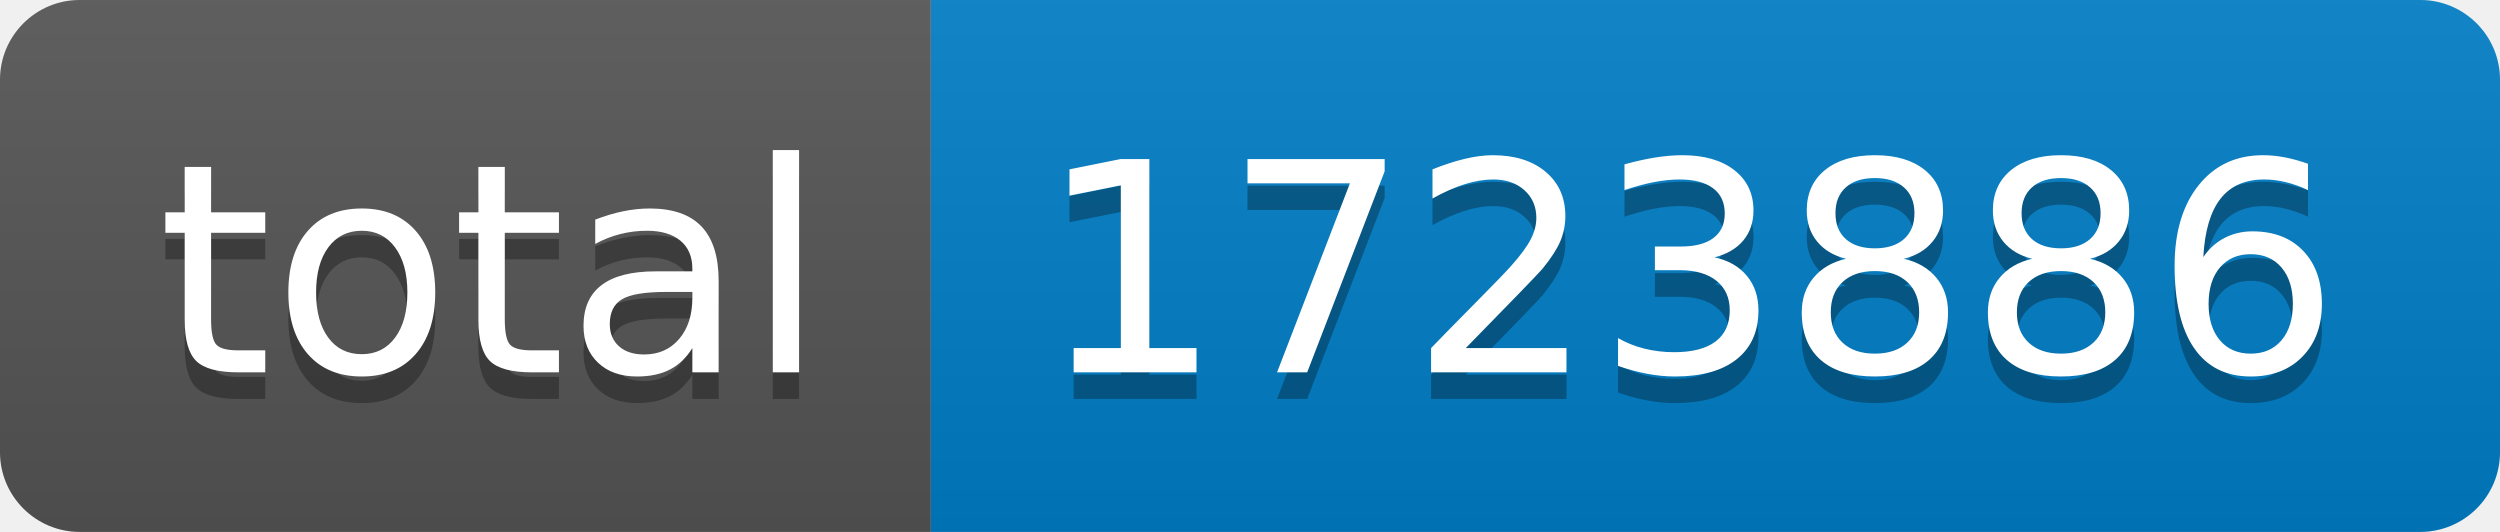
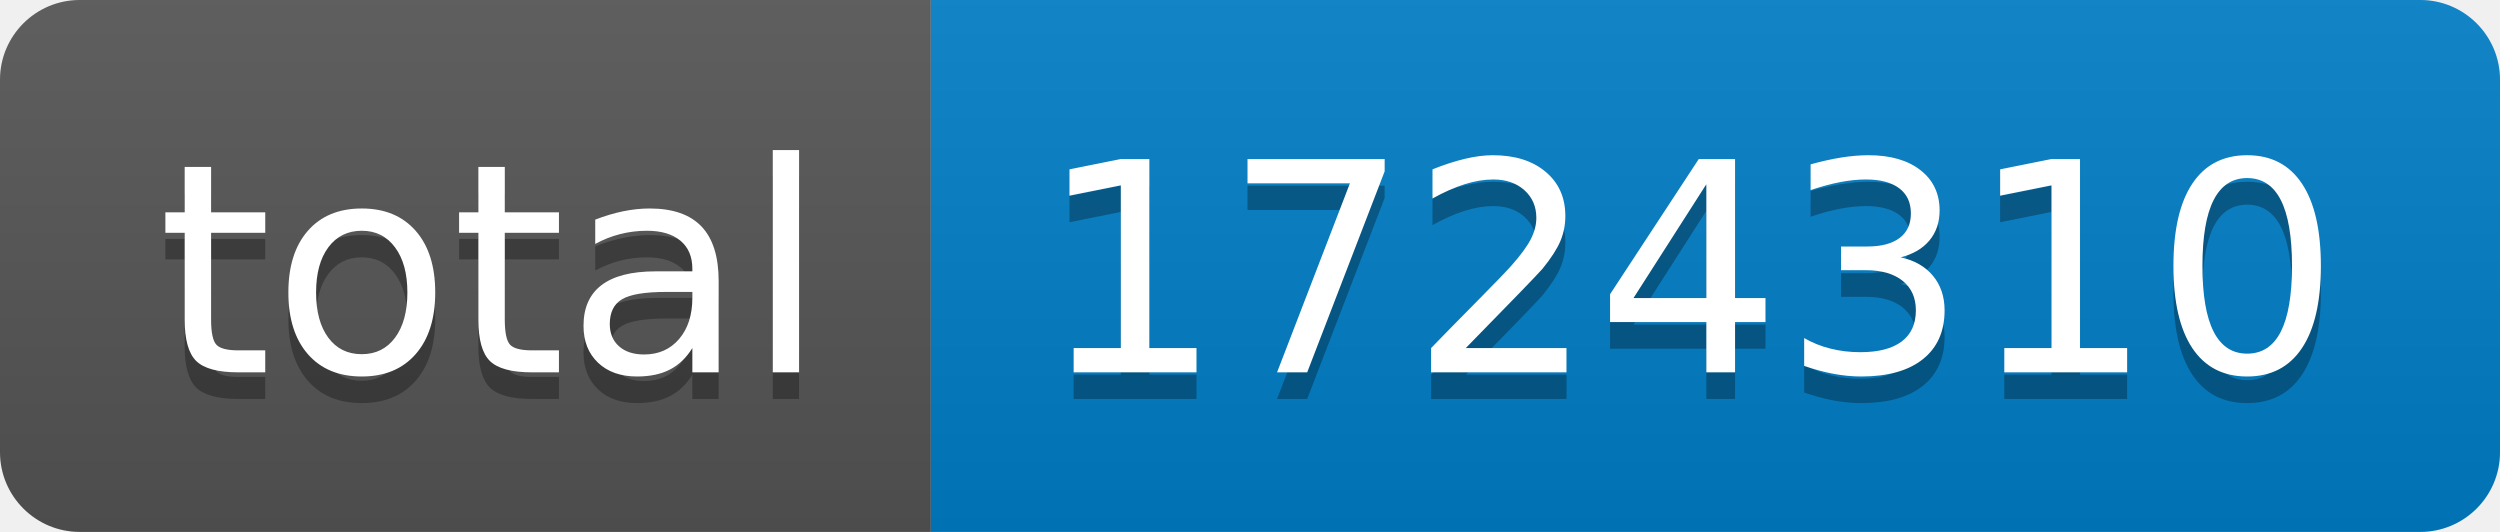
- <svg xmlns="http://www.w3.org/2000/svg" width="94" height="20" role="img" aria-label="total: 1723886">
+ <svg xmlns="http://www.w3.org/2000/svg" width="94" height="20" role="img" aria-label="total: 1724310">
  <linearGradient id="s" x2="0" y2="100%">
    <stop offset="0" stop-color="#bbb" stop-opacity=".1" />
    <stop offset="1" stop-opacity=".1" />
  </linearGradient>
  <clipPath id="r">
    <rect width="94" height="20" rx="3" fill="#fff" />
  </clipPath>
  <g clip-path="url(#r)">
    <rect width="35" height="20" fill="#555" />
    <rect x="35" width="59" height="20" fill="#007ec6" />
    <rect width="94" height="20" fill="url(#s)" />
  </g>
  <g fill="#fff" text-anchor="middle" font-family="Verdana,Geneva,DejaVu Sans,sans-serif" text-rendering="geometricPrecision" font-size="110">
    <text aria-hidden="true" x="185" y="150" fill="#010101" fill-opacity=".3" transform="scale(.1)" textLength="250">total</text>
    <text x="185" y="140" transform="scale(.1)" fill="#fff" textLength="250">total</text>
-     <text aria-hidden="true" x="635" y="150" fill="#010101" fill-opacity=".3" transform="scale(.1)" textLength="490">1723886</text>
-     <text x="635" y="140" transform="scale(.1)" fill="#fff" textLength="490">1723886</text>
+     <text aria-hidden="true" x="635" y="150" fill="#010101" fill-opacity=".3" transform="scale(.1)" textLength="490">1724310</text>
+     <text x="635" y="140" transform="scale(.1)" fill="#fff" textLength="490">1724310</text>
  </g>
</svg>
